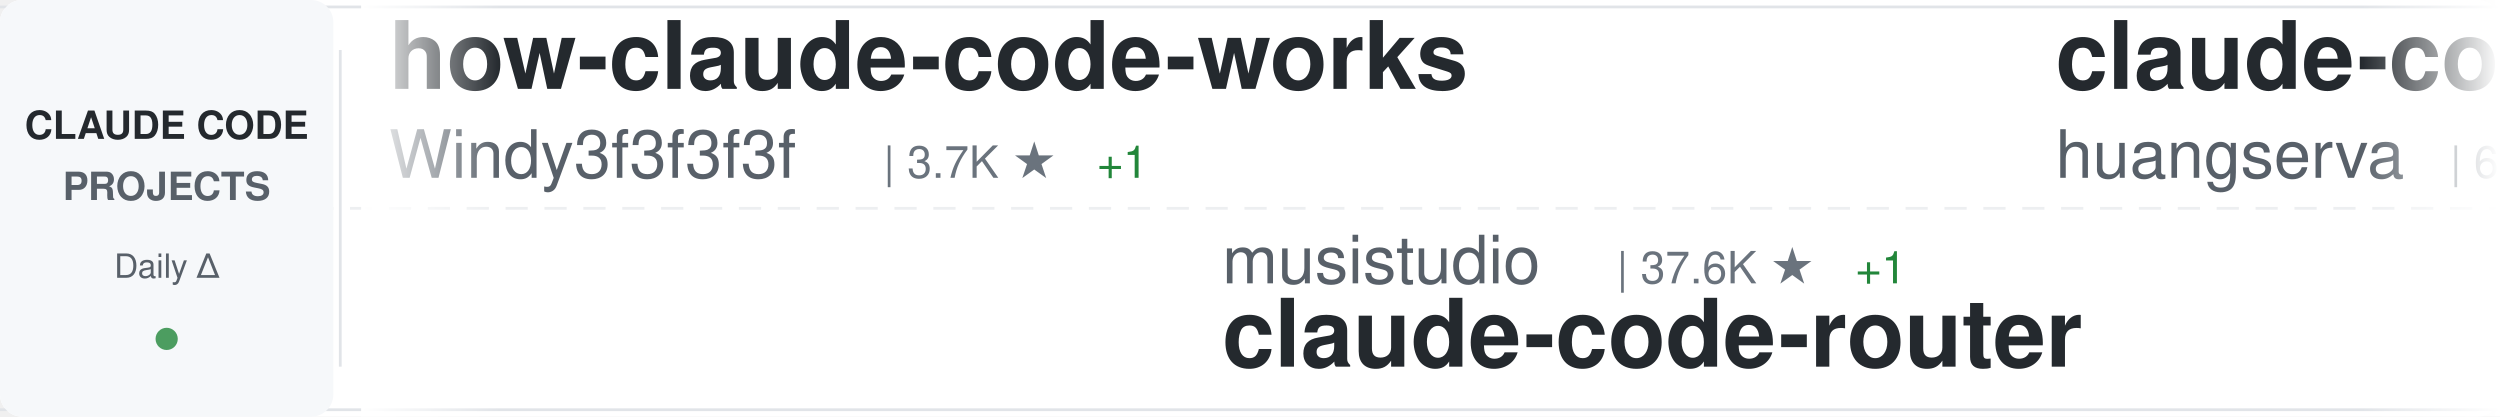
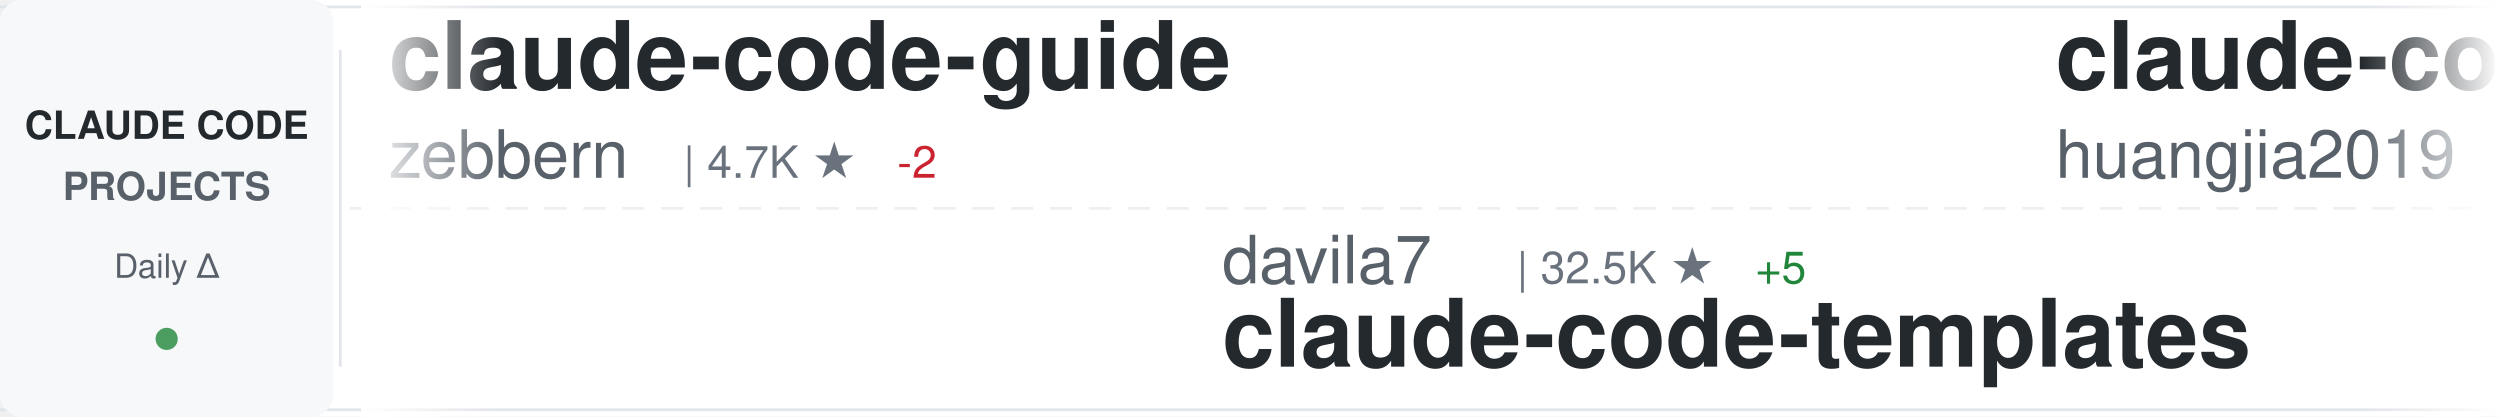
<svg xmlns="http://www.w3.org/2000/svg" width="900" height="150">
  <defs>
    <linearGradient id="awesomeLeftFade" x1="0%" y1="0%" x2="100%" y2="0%">
      <stop offset="0%" style="stop-color:#ffffff;stop-opacity:1" />
      <stop offset="100%" style="stop-color:#ffffff;stop-opacity:0" />
    </linearGradient>
    <linearGradient id="awesomeRightFade" x1="0%" y1="0%" x2="100%" y2="0%">
      <stop offset="0%" style="stop-color:#ffffff;stop-opacity:0" />
      <stop offset="100%" style="stop-color:#ffffff;stop-opacity:1" />
    </linearGradient>
  </defs>
  <rect width="900" height="150" fill="#ffffff" rx="8" />
  <rect x="0" y="2" width="900" height="1" fill="#e1e4e8" />
  <rect x="0" y="147" width="900" height="1" fill="#e1e4e8" />
  <line x1="0" y1="75" x2="900" y2="75" stroke="#e1e4e8" stroke-width="1" stroke-dasharray="8 6" opacity="0.6" />
  <rect x="0" y="0" width="120" height="150" fill="#f6f8fa" rx="8" />
  <text x="60" y="50" font-family="-apple-system, BlinkMacSystemFont, 'Segoe UI', Helvetica, Arial, sans-serif" font-size="14" font-weight="600" fill="#24292e" text-anchor="middle">CLAUDE CODE</text>
  <text x="60" y="72" font-family="-apple-system, BlinkMacSystemFont, 'Segoe UI', Helvetica, Arial, sans-serif" font-size="14" font-weight="600" fill="#586069" text-anchor="middle">PROJECTS</text>
  <text x="60" y="100" font-family="-apple-system, BlinkMacSystemFont, 'Segoe UI', Helvetica, Arial, sans-serif" font-size="12" font-weight="500" fill="#586069" text-anchor="middle">Daily Δ</text>
  <circle cx="60" cy="122" r="4" fill="#22863a" opacity="0.8" />
  <rect x="122" y="18" width="1" height="114" fill="#e1e4e8" />
  <clipPath id="awesomeTickerClip">
    <rect x="130" y="0" width="770" height="150" />
  </clipPath>
  <g clip-path="url(#awesomeTickerClip)">
    <g id="awesomeTickerItems">
      <animateTransform attributeName="transform" attributeType="XML" type="translate" from="0 0" to="-3000 0" dur="54s" repeatCount="indefinite" />
      <g transform="translate(0, 0)">
-         <text x="140" y="32" font-family="-apple-system, BlinkMacSystemFont, 'Segoe UI', Helvetica, Arial, sans-serif" font-size="34" font-weight="600" fill="#24292e">how-claude-code-works</text>
-         <text x="140" y="64" font-family="-apple-system, BlinkMacSystemFont, 'Segoe UI', Helvetica, Arial, sans-serif" font-size="24" font-weight="400" fill="#586069">Windy3f3f3f3f</text>
-         <text x="318" y="64" font-family="-apple-system, BlinkMacSystemFont, 'Segoe UI', Helvetica, Arial, sans-serif" font-size="16" font-weight="500" fill="#6a737d">| 3.7K ★</text>
-         <text x="395" y="64" font-family="-apple-system, BlinkMacSystemFont, 'Segoe UI', Helvetica, Arial, sans-serif" font-size="16" font-weight="500" fill="#22863a"> +1</text>
+         <text x="140" y="32" font-family="-apple-system, BlinkMacSystemFont, 'Segoe UI', Helvetica, Arial, sans-serif" font-size="34" font-weight="600" fill="#24292e">claude-code-guide</text>
+         <text x="140" y="64" font-family="-apple-system, BlinkMacSystemFont, 'Segoe UI', Helvetica, Arial, sans-serif" font-size="24" font-weight="400" fill="#586069">zebbern</text>
+         <text x="246" y="64" font-family="-apple-system, BlinkMacSystemFont, 'Segoe UI', Helvetica, Arial, sans-serif" font-size="16" font-weight="500" fill="#6a737d">| 4.7K ★</text>
+         <text x="323" y="64" font-family="-apple-system, BlinkMacSystemFont, 'Segoe UI', Helvetica, Arial, sans-serif" font-size="16" font-weight="500" fill="#cb2431"> -2</text>
      </g>
      <g transform="translate(300, 0)">
-         <text x="140" y="102" font-family="-apple-system, BlinkMacSystemFont, 'Segoe UI', Helvetica, Arial, sans-serif" font-size="24" font-weight="400" fill="#586069">musistudio</text>
-         <text x="282" y="102" font-family="-apple-system, BlinkMacSystemFont, 'Segoe UI', Helvetica, Arial, sans-serif" font-size="16" font-weight="500" fill="#6a737d">| 37.6K ★</text>
-         <text x="368" y="102" font-family="-apple-system, BlinkMacSystemFont, 'Segoe UI', Helvetica, Arial, sans-serif" font-size="16" font-weight="500" fill="#22863a"> +1</text>
-         <text x="140" y="132" font-family="-apple-system, BlinkMacSystemFont, 'Segoe UI', Helvetica, Arial, sans-serif" font-size="34" font-weight="600" fill="#24292e">claude-code-router</text>
+         <text x="140" y="102" font-family="-apple-system, BlinkMacSystemFont, 'Segoe UI', Helvetica, Arial, sans-serif" font-size="24" font-weight="400" fill="#586069">davila7</text>
+         <text x="246" y="102" font-family="-apple-system, BlinkMacSystemFont, 'Segoe UI', Helvetica, Arial, sans-serif" font-size="16" font-weight="500" fill="#6a737d">| 32.5K ★</text>
+         <text x="332" y="102" font-family="-apple-system, BlinkMacSystemFont, 'Segoe UI', Helvetica, Arial, sans-serif" font-size="16" font-weight="500" fill="#22863a"> +5</text>
+         <text x="140" y="132" font-family="-apple-system, BlinkMacSystemFont, 'Segoe UI', Helvetica, Arial, sans-serif" font-size="34" font-weight="600" fill="#24292e">claude-code-templates</text>
      </g>
      <g transform="translate(600, 0)">
-         <text x="140" y="32" font-family="-apple-system, BlinkMacSystemFont, 'Segoe UI', Helvetica, Arial, sans-serif" font-size="34" font-weight="600" fill="#24292e">claude-code-cli</text>
-         <text x="140" y="64" font-family="-apple-system, BlinkMacSystemFont, 'Segoe UI', Helvetica, Arial, sans-serif" font-size="24" font-weight="400" fill="#586069">huangserva</text>
-         <text x="282" y="64" font-family="-apple-system, BlinkMacSystemFont, 'Segoe UI', Helvetica, Arial, sans-serif" font-size="16" font-weight="500" fill="#6a737d">| 629 ★</text>
+         <text x="140" y="32" font-family="-apple-system, BlinkMacSystemFont, 'Segoe UI', Helvetica, Arial, sans-serif" font-size="34" font-weight="600" fill="#24292e">claude-code-engineering</text>
+         <text x="140" y="64" font-family="-apple-system, BlinkMacSystemFont, 'Segoe UI', Helvetica, Arial, sans-serif" font-size="24" font-weight="400" fill="#586069">huangjia2019</text>
+         <text x="306" y="64" font-family="-apple-system, BlinkMacSystemFont, 'Segoe UI', Helvetica, Arial, sans-serif" font-size="16" font-weight="500" fill="#6a737d">| 1.1K ★</text>
      </g>
      <g transform="translate(900, 0)">
-         <text x="140" y="102" font-family="-apple-system, BlinkMacSystemFont, 'Segoe UI', Helvetica, Arial, sans-serif" font-size="24" font-weight="400" fill="#586069">diet103</text>
-         <text x="246" y="102" font-family="-apple-system, BlinkMacSystemFont, 'Segoe UI', Helvetica, Arial, sans-serif" font-size="16" font-weight="500" fill="#6a737d">| 10.0K ★</text>
-         <text x="140" y="132" font-family="-apple-system, BlinkMacSystemFont, 'Segoe UI', Helvetica, Arial, sans-serif" font-size="34" font-weight="600" fill="#24292e">claude-code-infrastructu...</text>
+         <text x="140" y="102" font-family="-apple-system, BlinkMacSystemFont, 'Segoe UI', Helvetica, Arial, sans-serif" font-size="24" font-weight="400" fill="#586069">guanshan</text>
+         <text x="258" y="102" font-family="-apple-system, BlinkMacSystemFont, 'Segoe UI', Helvetica, Arial, sans-serif" font-size="16" font-weight="500" fill="#6a737d">| 60 ★</text>
+         <text x="140" y="132" font-family="-apple-system, BlinkMacSystemFont, 'Segoe UI', Helvetica, Arial, sans-serif" font-size="34" font-weight="600" fill="#24292e">ClaudeCode</text>
      </g>
      <g transform="translate(1200, 0)">
-         <text x="140" y="32" font-family="-apple-system, BlinkMacSystemFont, 'Segoe UI', Helvetica, Arial, sans-serif" font-size="34" font-weight="600" fill="#24292e">everything-claude-code</text>
-         <text x="140" y="64" font-family="-apple-system, BlinkMacSystemFont, 'Segoe UI', Helvetica, Arial, sans-serif" font-size="24" font-weight="400" fill="#586069">WorldFlowAI</text>
-         <text x="294" y="64" font-family="-apple-system, BlinkMacSystemFont, 'Segoe UI', Helvetica, Arial, sans-serif" font-size="16" font-weight="500" fill="#6a737d">| 4.3K ★</text>
-         <text x="371" y="64" font-family="-apple-system, BlinkMacSystemFont, 'Segoe UI', Helvetica, Arial, sans-serif" font-size="16" font-weight="500" fill="#22863a"> +7</text>
+         <text x="140" y="32" font-family="-apple-system, BlinkMacSystemFont, 'Segoe UI', Helvetica, Arial, sans-serif" font-size="34" font-weight="600" fill="#24292e">claude_code_src</text>
+         <text x="140" y="64" font-family="-apple-system, BlinkMacSystemFont, 'Segoe UI', Helvetica, Arial, sans-serif" font-size="24" font-weight="400" fill="#586069">ponponon</text>
+         <text x="258" y="64" font-family="-apple-system, BlinkMacSystemFont, 'Segoe UI', Helvetica, Arial, sans-serif" font-size="16" font-weight="500" fill="#6a737d">| 2.3K ★</text>
      </g>
      <g transform="translate(1500, 0)">
-         <text x="140" y="102" font-family="-apple-system, BlinkMacSystemFont, 'Segoe UI', Helvetica, Arial, sans-serif" font-size="24" font-weight="400" fill="#586069">Donchitos</text>
-         <text x="270" y="102" font-family="-apple-system, BlinkMacSystemFont, 'Segoe UI', Helvetica, Arial, sans-serif" font-size="16" font-weight="500" fill="#6a737d">| 26.0K ★</text>
-         <text x="356" y="102" font-family="-apple-system, BlinkMacSystemFont, 'Segoe UI', Helvetica, Arial, sans-serif" font-size="16" font-weight="500" fill="#22863a"> +13</text>
-         <text x="140" y="132" font-family="-apple-system, BlinkMacSystemFont, 'Segoe UI', Helvetica, Arial, sans-serif" font-size="34" font-weight="600" fill="#24292e">Claude-Code-Game-Studios</text>
+         <text x="140" y="102" font-family="-apple-system, BlinkMacSystemFont, 'Segoe UI', Helvetica, Arial, sans-serif" font-size="24" font-weight="400" fill="#586069">fazxes</text>
+         <text x="234" y="102" font-family="-apple-system, BlinkMacSystemFont, 'Segoe UI', Helvetica, Arial, sans-serif" font-size="16" font-weight="500" fill="#6a737d">| 245 ★</text>
+         <text x="140" y="132" font-family="-apple-system, BlinkMacSystemFont, 'Segoe UI', Helvetica, Arial, sans-serif" font-size="34" font-weight="600" fill="#24292e">Claude-code</text>
      </g>
      <g transform="translate(1800, 0)">
-         <text x="140" y="32" font-family="-apple-system, BlinkMacSystemFont, 'Segoe UI', Helvetica, Arial, sans-serif" font-size="34" font-weight="600" fill="#24292e">Claude-Code</text>
-         <text x="140" y="64" font-family="-apple-system, BlinkMacSystemFont, 'Segoe UI', Helvetica, Arial, sans-serif" font-size="24" font-weight="400" fill="#586069">pengchengneo</text>
-         <text x="306" y="64" font-family="-apple-system, BlinkMacSystemFont, 'Segoe UI', Helvetica, Arial, sans-serif" font-size="16" font-weight="500" fill="#6a737d">| 1.8K ★</text>
+         <text x="140" y="32" font-family="-apple-system, BlinkMacSystemFont, 'Segoe UI', Helvetica, Arial, sans-serif" font-size="34" font-weight="600" fill="#24292e">everything-claude-code-z...</text>
+         <text x="140" y="64" font-family="-apple-system, BlinkMacSystemFont, 'Segoe UI', Helvetica, Arial, sans-serif" font-size="24" font-weight="400" fill="#586069">xu-xiang</text>
+         <text x="258" y="64" font-family="-apple-system, BlinkMacSystemFont, 'Segoe UI', Helvetica, Arial, sans-serif" font-size="16" font-weight="500" fill="#6a737d">| 2.0K ★</text>
      </g>
      <g transform="translate(2100, 0)">
-         <text x="140" y="102" font-family="-apple-system, BlinkMacSystemFont, 'Segoe UI', Helvetica, Arial, sans-serif" font-size="24" font-weight="400" fill="#586069">asgeirtj</text>
-         <text x="258" y="102" font-family="-apple-system, BlinkMacSystemFont, 'Segoe UI', Helvetica, Arial, sans-serif" font-size="16" font-weight="500" fill="#6a737d">| 69.2K ★</text>
-         <text x="344" y="102" font-family="-apple-system, BlinkMacSystemFont, 'Segoe UI', Helvetica, Arial, sans-serif" font-size="16" font-weight="500" fill="#22863a"> +6</text>
-         <text x="140" y="132" font-family="-apple-system, BlinkMacSystemFont, 'Segoe UI', Helvetica, Arial, sans-serif" font-size="34" font-weight="600" fill="#24292e">system_prompts_leaks</text>
+         <text x="140" y="102" font-family="-apple-system, BlinkMacSystemFont, 'Segoe UI', Helvetica, Arial, sans-serif" font-size="24" font-weight="400" fill="#586069">anthropics</text>
+         <text x="282" y="102" font-family="-apple-system, BlinkMacSystemFont, 'Segoe UI', Helvetica, Arial, sans-serif" font-size="16" font-weight="500" fill="#6a737d">| 9.5K ★</text>
+         <text x="359" y="102" font-family="-apple-system, BlinkMacSystemFont, 'Segoe UI', Helvetica, Arial, sans-serif" font-size="16" font-weight="500" fill="#cb2431"> -1</text>
+         <text x="140" y="132" font-family="-apple-system, BlinkMacSystemFont, 'Segoe UI', Helvetica, Arial, sans-serif" font-size="34" font-weight="600" fill="#24292e">claude-code-action</text>
      </g>
      <g transform="translate(2400, 0)">
-         <text x="140" y="32" font-family="-apple-system, BlinkMacSystemFont, 'Segoe UI', Helvetica, Arial, sans-serif" font-size="34" font-weight="600" fill="#24292e">claude-coder</text>
-         <text x="140" y="64" font-family="-apple-system, BlinkMacSystemFont, 'Segoe UI', Helvetica, Arial, sans-serif" font-size="24" font-weight="400" fill="#586069">kodu-ai</text>
-         <text x="246" y="64" font-family="-apple-system, BlinkMacSystemFont, 'Segoe UI', Helvetica, Arial, sans-serif" font-size="16" font-weight="500" fill="#6a737d">| 5.2K ★</text>
+         <text x="140" y="32" font-family="-apple-system, BlinkMacSystemFont, 'Segoe UI', Helvetica, Arial, sans-serif" font-size="34" font-weight="600" fill="#24292e">oh-my-claudecode</text>
+         <text x="140" y="64" font-family="-apple-system, BlinkMacSystemFont, 'Segoe UI', Helvetica, Arial, sans-serif" font-size="24" font-weight="400" fill="#586069">Yeachan-Heo</text>
+         <text x="294" y="64" font-family="-apple-system, BlinkMacSystemFont, 'Segoe UI', Helvetica, Arial, sans-serif" font-size="16" font-weight="500" fill="#6a737d">| 39.7K ★</text>
+         <text x="380" y="64" font-family="-apple-system, BlinkMacSystemFont, 'Segoe UI', Helvetica, Arial, sans-serif" font-size="16" font-weight="500" fill="#22863a"> +4</text>
      </g>
      <g transform="translate(2700, 0)">
-         <text x="140" y="102" font-family="-apple-system, BlinkMacSystemFont, 'Segoe UI', Helvetica, Arial, sans-serif" font-size="24" font-weight="400" fill="#586069">pedrohcgs</text>
-         <text x="270" y="102" font-family="-apple-system, BlinkMacSystemFont, 'Segoe UI', Helvetica, Arial, sans-serif" font-size="16" font-weight="500" fill="#6a737d">| 1.7K ★</text>
-         <text x="140" y="132" font-family="-apple-system, BlinkMacSystemFont, 'Segoe UI', Helvetica, Arial, sans-serif" font-size="34" font-weight="600" fill="#24292e">claude-code-my-workflow</text>
+         <text x="140" y="102" font-family="-apple-system, BlinkMacSystemFont, 'Segoe UI', Helvetica, Arial, sans-serif" font-size="24" font-weight="400" fill="#586069">disler</text>
+         <text x="234" y="102" font-family="-apple-system, BlinkMacSystemFont, 'Segoe UI', Helvetica, Arial, sans-serif" font-size="16" font-weight="500" fill="#6a737d">| 1.7K ★</text>
+         <text x="311" y="102" font-family="-apple-system, BlinkMacSystemFont, 'Segoe UI', Helvetica, Arial, sans-serif" font-size="16" font-weight="500" fill="#22863a"> +1</text>
+         <text x="140" y="132" font-family="-apple-system, BlinkMacSystemFont, 'Segoe UI', Helvetica, Arial, sans-serif" font-size="34" font-weight="600" fill="#24292e">pi-vs-claude-code</text>
      </g>
      <g transform="translate(3000, 0)">
-         <text x="140" y="32" font-family="-apple-system, BlinkMacSystemFont, 'Segoe UI', Helvetica, Arial, sans-serif" font-size="34" font-weight="600" fill="#24292e">how-claude-code-works</text>
-         <text x="140" y="64" font-family="-apple-system, BlinkMacSystemFont, 'Segoe UI', Helvetica, Arial, sans-serif" font-size="24" font-weight="400" fill="#586069">Windy3f3f3f3f</text>
-         <text x="318" y="64" font-family="-apple-system, BlinkMacSystemFont, 'Segoe UI', Helvetica, Arial, sans-serif" font-size="16" font-weight="500" fill="#6a737d">| 3.7K ★</text>
-         <text x="395" y="64" font-family="-apple-system, BlinkMacSystemFont, 'Segoe UI', Helvetica, Arial, sans-serif" font-size="16" font-weight="500" fill="#22863a"> +1</text>
+         <text x="140" y="32" font-family="-apple-system, BlinkMacSystemFont, 'Segoe UI', Helvetica, Arial, sans-serif" font-size="34" font-weight="600" fill="#24292e">claude-code-guide</text>
+         <text x="140" y="64" font-family="-apple-system, BlinkMacSystemFont, 'Segoe UI', Helvetica, Arial, sans-serif" font-size="24" font-weight="400" fill="#586069">zebbern</text>
+         <text x="246" y="64" font-family="-apple-system, BlinkMacSystemFont, 'Segoe UI', Helvetica, Arial, sans-serif" font-size="16" font-weight="500" fill="#6a737d">| 4.7K ★</text>
+         <text x="323" y="64" font-family="-apple-system, BlinkMacSystemFont, 'Segoe UI', Helvetica, Arial, sans-serif" font-size="16" font-weight="500" fill="#cb2431"> -2</text>
      </g>
      <g transform="translate(3300, 0)">
-         <text x="140" y="102" font-family="-apple-system, BlinkMacSystemFont, 'Segoe UI', Helvetica, Arial, sans-serif" font-size="24" font-weight="400" fill="#586069">musistudio</text>
-         <text x="282" y="102" font-family="-apple-system, BlinkMacSystemFont, 'Segoe UI', Helvetica, Arial, sans-serif" font-size="16" font-weight="500" fill="#6a737d">| 37.6K ★</text>
-         <text x="368" y="102" font-family="-apple-system, BlinkMacSystemFont, 'Segoe UI', Helvetica, Arial, sans-serif" font-size="16" font-weight="500" fill="#22863a"> +1</text>
-         <text x="140" y="132" font-family="-apple-system, BlinkMacSystemFont, 'Segoe UI', Helvetica, Arial, sans-serif" font-size="34" font-weight="600" fill="#24292e">claude-code-router</text>
+         <text x="140" y="102" font-family="-apple-system, BlinkMacSystemFont, 'Segoe UI', Helvetica, Arial, sans-serif" font-size="24" font-weight="400" fill="#586069">davila7</text>
+         <text x="246" y="102" font-family="-apple-system, BlinkMacSystemFont, 'Segoe UI', Helvetica, Arial, sans-serif" font-size="16" font-weight="500" fill="#6a737d">| 32.5K ★</text>
+         <text x="332" y="102" font-family="-apple-system, BlinkMacSystemFont, 'Segoe UI', Helvetica, Arial, sans-serif" font-size="16" font-weight="500" fill="#22863a"> +5</text>
+         <text x="140" y="132" font-family="-apple-system, BlinkMacSystemFont, 'Segoe UI', Helvetica, Arial, sans-serif" font-size="34" font-weight="600" fill="#24292e">claude-code-templates</text>
      </g>
      <g transform="translate(3600, 0)">
-         <text x="140" y="32" font-family="-apple-system, BlinkMacSystemFont, 'Segoe UI', Helvetica, Arial, sans-serif" font-size="34" font-weight="600" fill="#24292e">claude-code-cli</text>
-         <text x="140" y="64" font-family="-apple-system, BlinkMacSystemFont, 'Segoe UI', Helvetica, Arial, sans-serif" font-size="24" font-weight="400" fill="#586069">huangserva</text>
-         <text x="282" y="64" font-family="-apple-system, BlinkMacSystemFont, 'Segoe UI', Helvetica, Arial, sans-serif" font-size="16" font-weight="500" fill="#6a737d">| 629 ★</text>
+         <text x="140" y="32" font-family="-apple-system, BlinkMacSystemFont, 'Segoe UI', Helvetica, Arial, sans-serif" font-size="34" font-weight="600" fill="#24292e">claude-code-engineering</text>
+         <text x="140" y="64" font-family="-apple-system, BlinkMacSystemFont, 'Segoe UI', Helvetica, Arial, sans-serif" font-size="24" font-weight="400" fill="#586069">huangjia2019</text>
+         <text x="306" y="64" font-family="-apple-system, BlinkMacSystemFont, 'Segoe UI', Helvetica, Arial, sans-serif" font-size="16" font-weight="500" fill="#6a737d">| 1.1K ★</text>
      </g>
      <g transform="translate(3900, 0)">
-         <text x="140" y="102" font-family="-apple-system, BlinkMacSystemFont, 'Segoe UI', Helvetica, Arial, sans-serif" font-size="24" font-weight="400" fill="#586069">diet103</text>
-         <text x="246" y="102" font-family="-apple-system, BlinkMacSystemFont, 'Segoe UI', Helvetica, Arial, sans-serif" font-size="16" font-weight="500" fill="#6a737d">| 10.0K ★</text>
-         <text x="140" y="132" font-family="-apple-system, BlinkMacSystemFont, 'Segoe UI', Helvetica, Arial, sans-serif" font-size="34" font-weight="600" fill="#24292e">claude-code-infrastructu...</text>
+         <text x="140" y="102" font-family="-apple-system, BlinkMacSystemFont, 'Segoe UI', Helvetica, Arial, sans-serif" font-size="24" font-weight="400" fill="#586069">guanshan</text>
+         <text x="258" y="102" font-family="-apple-system, BlinkMacSystemFont, 'Segoe UI', Helvetica, Arial, sans-serif" font-size="16" font-weight="500" fill="#6a737d">| 60 ★</text>
+         <text x="140" y="132" font-family="-apple-system, BlinkMacSystemFont, 'Segoe UI', Helvetica, Arial, sans-serif" font-size="34" font-weight="600" fill="#24292e">ClaudeCode</text>
      </g>
    </g>
  </g>
  <rect x="130" y="0" width="50" height="150" fill="url(#awesomeLeftFade)" />
  <rect x="850" y="0" width="50" height="150" fill="url(#awesomeRightFade)" />
</svg>
